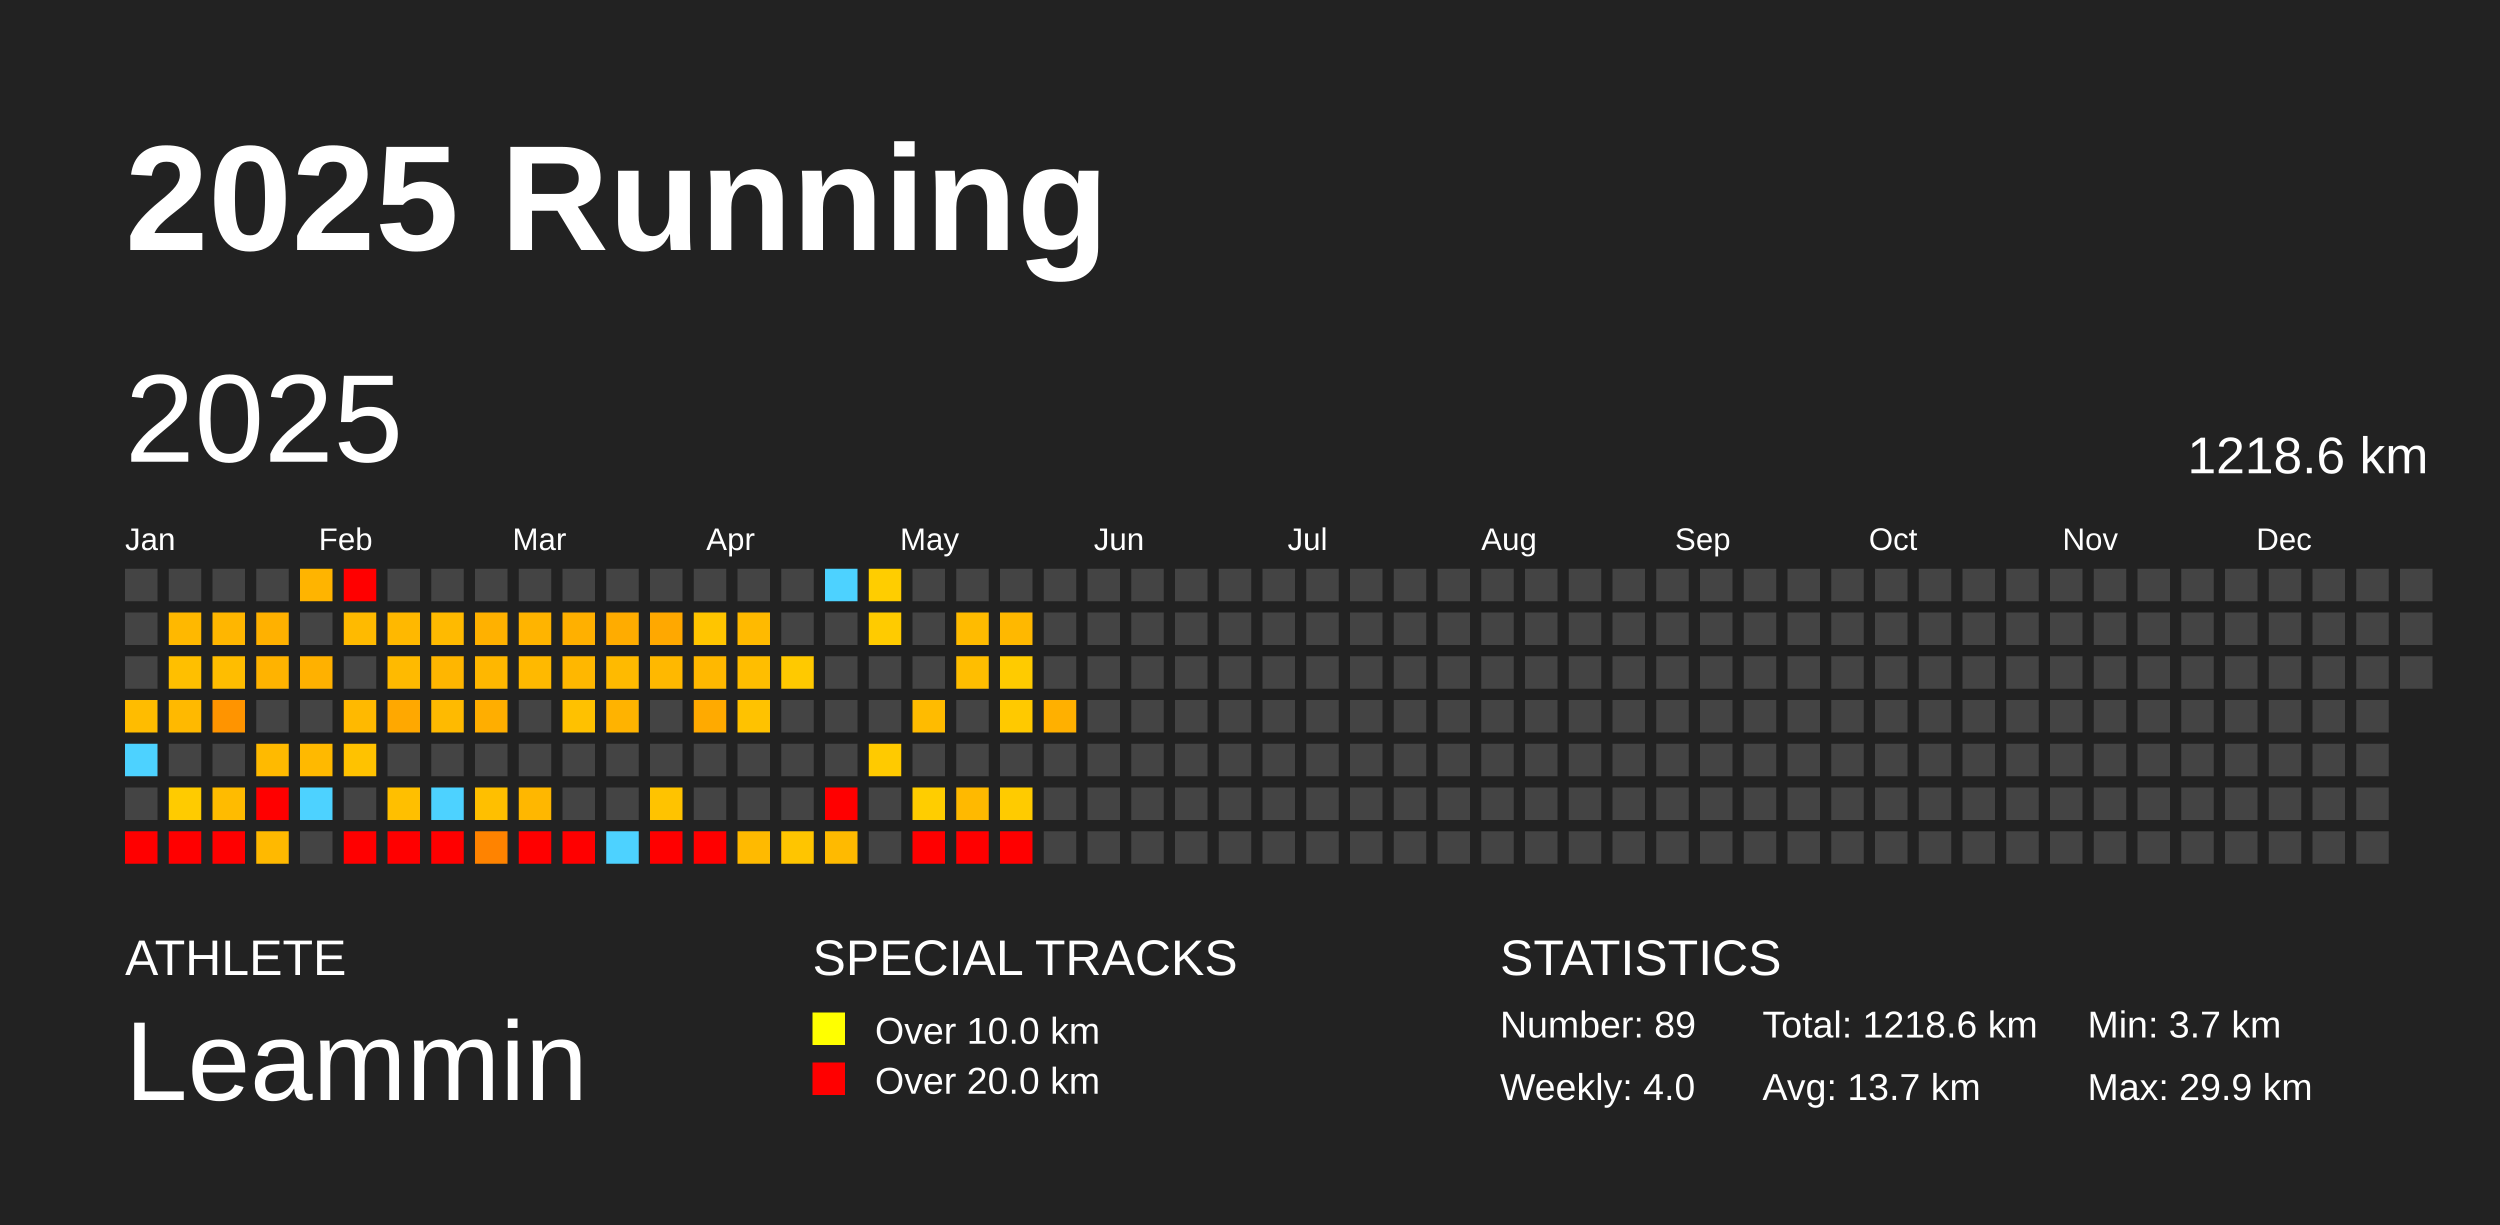
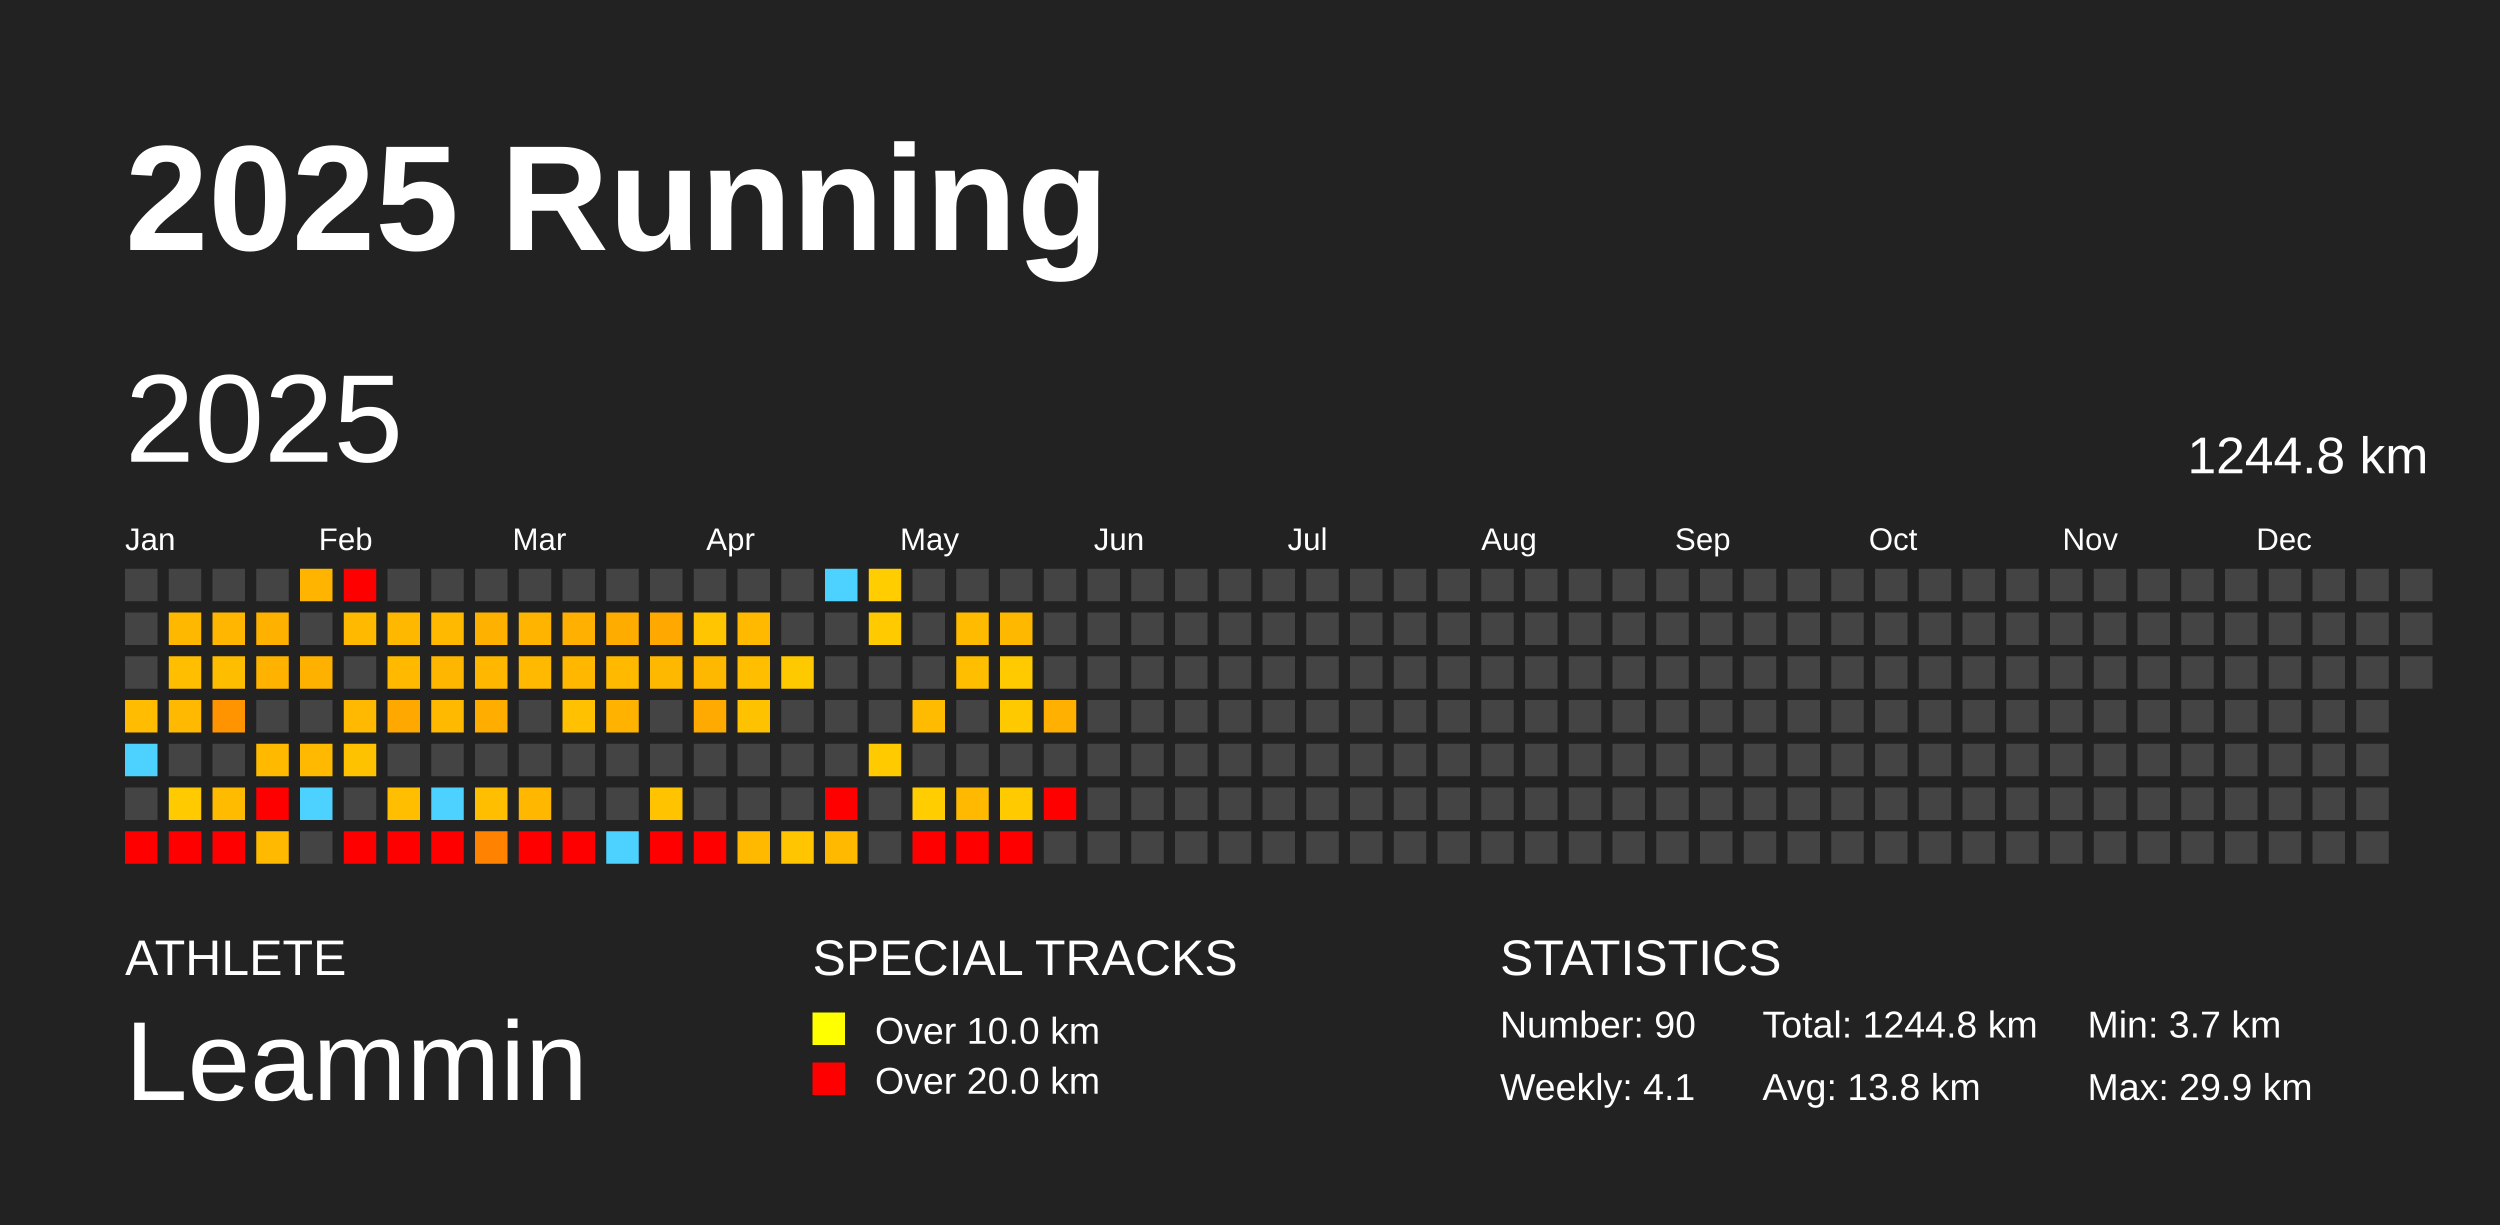
<svg xmlns="http://www.w3.org/2000/svg" baseProfile="full" height="98mm" version="1.1" viewBox="0,0,200,98" width="200mm">
  <defs />
  <rect fill="#222222" height="98" width="200" x="0" y="0" />
  <text fill="#FFFFFF" style="font-size:12px; font-family:Arial; font-weight:bold;" x="10" y="20">2025 Running</text>
  <text fill="#FFFFFF" style="font-size:4px; font-family:Arial" x="10" y="78">ATHLETE</text>
  <text fill="#FFFFFF" style="font-size:9px; font-family:Arial" x="10" y="88">Leammin</text>
  <text fill="#FFFFFF" style="font-size:4px; font-family:Arial" x="65" y="78">SPECIAL TRACKS</text>
  <rect fill="yellow" height="2.6" width="2.6" x="65" y="81" />
  <text fill="#FFFFFF" style="font-size:3px; font-family:Arial" x="70" y="83.5">Over 10.0 km</text>
  <rect fill="red" height="2.6" width="2.6" x="65" y="85" />
  <text fill="#FFFFFF" style="font-size:3px; font-family:Arial" x="70" y="87.5">Over 20.0 km</text>
  <text fill="#FFFFFF" style="font-size:4px; font-family:Arial" x="120" y="78">STATISTICS</text>
-   <text fill="#FFFFFF" style="font-size:3px; font-family:Arial" x="120" y="83">Number: 89</text>
-   <text fill="#FFFFFF" style="font-size:3px; font-family:Arial" x="120" y="88">Weekly: 4.0</text>
-   <text fill="#FFFFFF" style="font-size:3px; font-family:Arial" x="141" y="83">Total: 1218.6 km</text>
-   <text fill="#FFFFFF" style="font-size:3px; font-family:Arial" x="141" y="88">Avg: 13.7 km</text>
+   <text fill="#FFFFFF" style="font-size:3px; font-family:Arial" x="120" y="83">Number: 90</text>
+   <text fill="#FFFFFF" style="font-size:3px; font-family:Arial" x="120" y="88">Weekly: 4.1</text>
+   <text fill="#FFFFFF" style="font-size:3px; font-family:Arial" x="141" y="83">Total: 1244.8 km</text>
+   <text fill="#FFFFFF" style="font-size:3px; font-family:Arial" x="141" y="88">Avg: 13.8 km</text>
  <text fill="#FFFFFF" style="font-size:3px; font-family:Arial" x="167" y="83">Min: 3.7 km</text>
  <text fill="#FFFFFF" style="font-size:3px; font-family:Arial" x="167" y="88">Max: 29.9 km</text>
  <text dominant-baseline="hanging" fill="#FFFFFF" style="font-size:10.0px; font-family:Arial;" x="10" y="30">2025</text>
-   <text dominant-baseline="hanging" fill="#FFFFFF" style="font-size:4.125px; font-family:Arial;" x="175" y="35">1218.6 km</text>
+   <text dominant-baseline="hanging" fill="#FFFFFF" style="font-size:4.125px; font-family:Arial;" x="175" y="35">1244.8 km</text>
  <text fill="#FFFFFF" style="font-size:2.5px; font-family:Arial" x="10.0" y="44">Jan</text>
  <text fill="#FFFFFF" style="font-size:2.5px; font-family:Arial" x="25.5" y="44">Feb</text>
  <text fill="#FFFFFF" style="font-size:2.5px; font-family:Arial" x="41.0" y="44">Mar</text>
  <text fill="#FFFFFF" style="font-size:2.5px; font-family:Arial" x="56.5" y="44">Apr</text>
  <text fill="#FFFFFF" style="font-size:2.5px; font-family:Arial" x="72.0" y="44">May</text>
  <text fill="#FFFFFF" style="font-size:2.5px; font-family:Arial" x="87.5" y="44">Jun</text>
  <text fill="#FFFFFF" style="font-size:2.5px; font-family:Arial" x="103.0" y="44">Jul</text>
  <text fill="#FFFFFF" style="font-size:2.5px; font-family:Arial" x="118.5" y="44">Aug</text>
  <text fill="#FFFFFF" style="font-size:2.5px; font-family:Arial" x="134.0" y="44">Sep</text>
  <text fill="#FFFFFF" style="font-size:2.5px; font-family:Arial" x="149.5" y="44">Oct</text>
  <text fill="#FFFFFF" style="font-size:2.5px; font-family:Arial" x="165.0" y="44">Nov</text>
  <text fill="#FFFFFF" style="font-size:2.5px; font-family:Arial" x="180.5" y="44">Dec</text>
  <rect fill="#444444" height="2.6" width="2.6" x="10.0" y="45.5" />
  <rect fill="#444444" height="2.6" width="2.6" x="10.0" y="49.0" />
  <rect fill="#444444" height="2.6" width="2.6" x="10.0" y="52.5" />
  <rect fill="#ffbc00" height="2.6" width="2.6" x="10.0" y="56.0" />
  <rect fill="#4dd2ff" height="2.6" width="2.6" x="10.0" y="59.5" />
  <rect fill="#444444" height="2.6" width="2.6" x="10.0" y="63.0" />
  <rect fill="red" height="2.6" width="2.6" x="10.0" y="66.5" />
  <rect fill="#444444" height="2.6" width="2.6" x="13.5" y="45.5" />
  <rect fill="#ffb800" height="2.6" width="2.6" x="13.5" y="49.0" />
  <rect fill="#ffbf00" height="2.6" width="2.6" x="13.5" y="52.5" />
  <rect fill="#ffb900" height="2.6" width="2.6" x="13.5" y="56.0" />
  <rect fill="#444444" height="2.6" width="2.6" x="13.5" y="59.5" />
  <rect fill="#ffcb00" height="2.6" width="2.6" x="13.5" y="63.0" />
  <rect fill="red" height="2.6" width="2.6" x="13.5" y="66.5" />
  <rect fill="#444444" height="2.6" width="2.6" x="17.0" y="45.5" />
  <rect fill="#ffb600" height="2.6" width="2.6" x="17.0" y="49.0" />
  <rect fill="#ffbd00" height="2.6" width="2.6" x="17.0" y="52.5" />
  <rect fill="#ff9400" height="2.6" width="2.6" x="17.0" y="56.0" />
  <rect fill="#444444" height="2.6" width="2.6" x="17.0" y="59.5" />
  <rect fill="#ffbb00" height="2.6" width="2.6" x="17.0" y="63.0" />
  <rect fill="red" height="2.6" width="2.6" x="17.0" y="66.5" />
  <rect fill="#444444" height="2.6" width="2.6" x="20.5" y="45.5" />
  <rect fill="#ffb100" height="2.6" width="2.6" x="20.5" y="49.0" />
  <rect fill="#ffb300" height="2.6" width="2.6" x="20.5" y="52.5" />
  <rect fill="#444444" height="2.6" width="2.6" x="20.5" y="56.0" />
  <rect fill="#ffba00" height="2.6" width="2.6" x="20.5" y="59.5" />
  <rect fill="red" height="2.6" width="2.6" x="20.5" y="63.0" />
  <rect fill="#ffb900" height="2.6" width="2.6" x="20.5" y="66.5" />
  <rect fill="#ffb400" height="2.6" width="2.6" x="24.0" y="45.5" />
  <rect fill="#444444" height="2.6" width="2.6" x="24.0" y="49.0" />
  <rect fill="#ffb100" height="2.6" width="2.6" x="24.0" y="52.5" />
  <rect fill="#444444" height="2.6" width="2.6" x="24.0" y="56.0" />
  <rect fill="#ffb900" height="2.6" width="2.6" x="24.0" y="59.5" />
  <rect fill="#4dd2ff" height="2.6" width="2.6" x="24.0" y="63.0" />
  <rect fill="#444444" height="2.6" width="2.6" x="24.0" y="66.5" />
  <rect fill="red" height="2.6" width="2.6" x="27.5" y="45.5" />
  <rect fill="#ffba00" height="2.6" width="2.6" x="27.5" y="49.0" />
  <rect fill="#444444" height="2.6" width="2.6" x="27.5" y="52.5" />
  <rect fill="#ffb900" height="2.6" width="2.6" x="27.5" y="56.0" />
  <rect fill="#ffc200" height="2.6" width="2.6" x="27.5" y="59.5" />
  <rect fill="#444444" height="2.6" width="2.6" x="27.5" y="63.0" />
  <rect fill="red" height="2.6" width="2.6" x="27.5" y="66.5" />
  <rect fill="#444444" height="2.6" width="2.6" x="31.0" y="45.5" />
  <rect fill="#ffb800" height="2.6" width="2.6" x="31.0" y="49.0" />
  <rect fill="#ffba00" height="2.6" width="2.6" x="31.0" y="52.5" />
  <rect fill="#ffa800" height="2.6" width="2.6" x="31.0" y="56.0" />
  <rect fill="#444444" height="2.6" width="2.6" x="31.0" y="59.5" />
  <rect fill="#ffbf00" height="2.6" width="2.6" x="31.0" y="63.0" />
  <rect fill="red" height="2.6" width="2.6" x="31.0" y="66.5" />
  <rect fill="#444444" height="2.6" width="2.6" x="34.5" y="45.5" />
  <rect fill="#ffba00" height="2.6" width="2.6" x="34.5" y="49.0" />
  <rect fill="#ffb600" height="2.6" width="2.6" x="34.5" y="52.5" />
  <rect fill="#ffba00" height="2.6" width="2.6" x="34.5" y="56.0" />
  <rect fill="#444444" height="2.6" width="2.6" x="34.5" y="59.5" />
  <rect fill="#4dd2ff" height="2.6" width="2.6" x="34.5" y="63.0" />
  <rect fill="red" height="2.6" width="2.6" x="34.5" y="66.5" />
  <rect fill="#444444" height="2.6" width="2.6" x="38.0" y="45.5" />
  <rect fill="#ffb100" height="2.6" width="2.6" x="38.0" y="49.0" />
  <rect fill="#ffb700" height="2.6" width="2.6" x="38.0" y="52.5" />
  <rect fill="#ffae00" height="2.6" width="2.6" x="38.0" y="56.0" />
  <rect fill="#444444" height="2.6" width="2.6" x="38.0" y="59.5" />
  <rect fill="#ffbf00" height="2.6" width="2.6" x="38.0" y="63.0" />
  <rect fill="#ff8300" height="2.6" width="2.6" x="38.0" y="66.5" />
  <rect fill="#444444" height="2.6" width="2.6" x="41.5" y="45.5" />
  <rect fill="#ffb400" height="2.6" width="2.6" x="41.5" y="49.0" />
  <rect fill="#ffb900" height="2.6" width="2.6" x="41.5" y="52.5" />
  <rect fill="#444444" height="2.6" width="2.6" x="41.5" y="56.0" />
  <rect fill="#444444" height="2.6" width="2.6" x="41.5" y="59.5" />
  <rect fill="#ffb700" height="2.6" width="2.6" x="41.5" y="63.0" />
  <rect fill="red" height="2.6" width="2.6" x="41.5" y="66.5" />
  <rect fill="#444444" height="2.6" width="2.6" x="45.0" y="45.5" />
  <rect fill="#ffb000" height="2.6" width="2.6" x="45.0" y="49.0" />
  <rect fill="#ffb700" height="2.6" width="2.6" x="45.0" y="52.5" />
  <rect fill="#ffc100" height="2.6" width="2.6" x="45.0" y="56.0" />
  <rect fill="#444444" height="2.6" width="2.6" x="45.0" y="59.5" />
  <rect fill="#444444" height="2.6" width="2.6" x="45.0" y="63.0" />
  <rect fill="red" height="2.6" width="2.6" x="45.0" y="66.5" />
  <rect fill="#444444" height="2.6" width="2.6" x="48.5" y="45.5" />
  <rect fill="#ffac00" height="2.6" width="2.6" x="48.5" y="49.0" />
  <rect fill="#ffba00" height="2.6" width="2.6" x="48.5" y="52.5" />
  <rect fill="#ffb300" height="2.6" width="2.6" x="48.5" y="56.0" />
  <rect fill="#444444" height="2.6" width="2.6" x="48.5" y="59.5" />
  <rect fill="#444444" height="2.6" width="2.6" x="48.5" y="63.0" />
  <rect fill="#4dd2ff" height="2.6" width="2.6" x="48.5" y="66.5" />
  <rect fill="#444444" height="2.6" width="2.6" x="52.0" y="45.5" />
  <rect fill="#ffa800" height="2.6" width="2.6" x="52.0" y="49.0" />
  <rect fill="#ffb800" height="2.6" width="2.6" x="52.0" y="52.5" />
  <rect fill="#444444" height="2.6" width="2.6" x="52.0" y="56.0" />
  <rect fill="#444444" height="2.6" width="2.6" x="52.0" y="59.5" />
  <rect fill="#ffc300" height="2.6" width="2.6" x="52.0" y="63.0" />
  <rect fill="red" height="2.6" width="2.6" x="52.0" y="66.5" />
  <rect fill="#444444" height="2.6" width="2.6" x="55.5" y="45.5" />
  <rect fill="#ffc500" height="2.6" width="2.6" x="55.5" y="49.0" />
  <rect fill="#ffb800" height="2.6" width="2.6" x="55.5" y="52.5" />
  <rect fill="#ffaa00" height="2.6" width="2.6" x="55.5" y="56.0" />
  <rect fill="#444444" height="2.6" width="2.6" x="55.5" y="59.5" />
  <rect fill="#444444" height="2.6" width="2.6" x="55.5" y="63.0" />
  <rect fill="red" height="2.6" width="2.6" x="55.5" y="66.5" />
  <rect fill="#444444" height="2.6" width="2.6" x="59.0" y="45.5" />
  <rect fill="#ffba00" height="2.6" width="2.6" x="59.0" y="49.0" />
  <rect fill="#ffbe00" height="2.6" width="2.6" x="59.0" y="52.5" />
  <rect fill="#ffc200" height="2.6" width="2.6" x="59.0" y="56.0" />
  <rect fill="#444444" height="2.6" width="2.6" x="59.0" y="59.5" />
  <rect fill="#444444" height="2.6" width="2.6" x="59.0" y="63.0" />
  <rect fill="#ffba00" height="2.6" width="2.6" x="59.0" y="66.5" />
  <rect fill="#444444" height="2.6" width="2.6" x="62.5" y="45.5" />
  <rect fill="#444444" height="2.6" width="2.6" x="62.5" y="49.0" />
  <rect fill="#ffc900" height="2.6" width="2.6" x="62.5" y="52.5" />
  <rect fill="#444444" height="2.6" width="2.6" x="62.5" y="56.0" />
  <rect fill="#444444" height="2.6" width="2.6" x="62.5" y="59.5" />
  <rect fill="#444444" height="2.6" width="2.6" x="62.5" y="63.0" />
  <rect fill="#ffc500" height="2.6" width="2.6" x="62.5" y="66.5" />
  <rect fill="#4dd2ff" height="2.6" width="2.6" x="66.0" y="45.5" />
  <rect fill="#444444" height="2.6" width="2.6" x="66.0" y="49.0" />
  <rect fill="#444444" height="2.6" width="2.6" x="66.0" y="52.5" />
  <rect fill="#444444" height="2.6" width="2.6" x="66.0" y="56.0" />
  <rect fill="#444444" height="2.6" width="2.6" x="66.0" y="59.5" />
  <rect fill="red" height="2.6" width="2.6" x="66.0" y="63.0" />
  <rect fill="#ffba00" height="2.6" width="2.6" x="66.0" y="66.5" />
  <rect fill="#ffcd00" height="2.6" width="2.6" x="69.5" y="45.5" />
  <rect fill="#ffcb00" height="2.6" width="2.6" x="69.5" y="49.0" />
  <rect fill="#444444" height="2.6" width="2.6" x="69.5" y="52.5" />
  <rect fill="#444444" height="2.6" width="2.6" x="69.5" y="56.0" />
  <rect fill="#ffca00" height="2.6" width="2.6" x="69.5" y="59.5" />
  <rect fill="#444444" height="2.6" width="2.6" x="69.5" y="63.0" />
  <rect fill="#444444" height="2.6" width="2.6" x="69.5" y="66.5" />
  <rect fill="#444444" height="2.6" width="2.6" x="73.0" y="45.5" />
  <rect fill="#444444" height="2.6" width="2.6" x="73.0" y="49.0" />
  <rect fill="#444444" height="2.6" width="2.6" x="73.0" y="52.5" />
  <rect fill="#ffbb00" height="2.6" width="2.6" x="73.0" y="56.0" />
  <rect fill="#444444" height="2.6" width="2.6" x="73.0" y="59.5" />
  <rect fill="#ffcd00" height="2.6" width="2.6" x="73.0" y="63.0" />
  <rect fill="red" height="2.6" width="2.6" x="73.0" y="66.5" />
  <rect fill="#444444" height="2.6" width="2.6" x="76.5" y="45.5" />
  <rect fill="#ffbb00" height="2.6" width="2.6" x="76.5" y="49.0" />
  <rect fill="#ffbe00" height="2.6" width="2.6" x="76.5" y="52.5" />
  <rect fill="#444444" height="2.6" width="2.6" x="76.5" y="56.0" />
  <rect fill="#444444" height="2.6" width="2.6" x="76.5" y="59.5" />
  <rect fill="#ffb900" height="2.6" width="2.6" x="76.5" y="63.0" />
  <rect fill="red" height="2.6" width="2.6" x="76.5" y="66.5" />
  <rect fill="#444444" height="2.6" width="2.6" x="80.0" y="45.5" />
  <rect fill="#ffb800" height="2.6" width="2.6" x="80.0" y="49.0" />
  <rect fill="#ffcb00" height="2.6" width="2.6" x="80.0" y="52.5" />
  <rect fill="#ffc900" height="2.6" width="2.6" x="80.0" y="56.0" />
  <rect fill="#444444" height="2.6" width="2.6" x="80.0" y="59.5" />
  <rect fill="#ffcb00" height="2.6" width="2.6" x="80.0" y="63.0" />
  <rect fill="red" height="2.6" width="2.6" x="80.0" y="66.5" />
  <rect fill="#444444" height="2.6" width="2.6" x="83.5" y="45.5" />
  <rect fill="#444444" height="2.6" width="2.6" x="83.5" y="49.0" />
  <rect fill="#444444" height="2.6" width="2.6" x="83.5" y="52.5" />
  <rect fill="#ffb000" height="2.6" width="2.6" x="83.5" y="56.0" />
  <rect fill="#444444" height="2.6" width="2.6" x="83.5" y="59.5" />
-   <rect fill="#444444" height="2.6" width="2.6" x="83.5" y="63.0" />
+   <rect fill="red" height="2.6" width="2.6" x="83.5" y="63.0" />
  <rect fill="#444444" height="2.6" width="2.6" x="83.5" y="66.5" />
  <rect fill="#444444" height="2.6" width="2.6" x="87.0" y="45.5" />
  <rect fill="#444444" height="2.6" width="2.6" x="87.0" y="49.0" />
  <rect fill="#444444" height="2.6" width="2.6" x="87.0" y="52.5" />
  <rect fill="#444444" height="2.6" width="2.6" x="87.0" y="56.0" />
  <rect fill="#444444" height="2.6" width="2.6" x="87.0" y="59.5" />
  <rect fill="#444444" height="2.6" width="2.6" x="87.0" y="63.0" />
  <rect fill="#444444" height="2.6" width="2.6" x="87.0" y="66.5" />
  <rect fill="#444444" height="2.6" width="2.6" x="90.5" y="45.5" />
  <rect fill="#444444" height="2.6" width="2.6" x="90.5" y="49.0" />
  <rect fill="#444444" height="2.6" width="2.6" x="90.5" y="52.5" />
  <rect fill="#444444" height="2.6" width="2.6" x="90.5" y="56.0" />
  <rect fill="#444444" height="2.6" width="2.6" x="90.5" y="59.5" />
  <rect fill="#444444" height="2.6" width="2.6" x="90.5" y="63.0" />
  <rect fill="#444444" height="2.6" width="2.6" x="90.5" y="66.5" />
  <rect fill="#444444" height="2.6" width="2.6" x="94.0" y="45.5" />
  <rect fill="#444444" height="2.6" width="2.6" x="94.0" y="49.0" />
  <rect fill="#444444" height="2.6" width="2.6" x="94.0" y="52.5" />
  <rect fill="#444444" height="2.6" width="2.6" x="94.0" y="56.0" />
  <rect fill="#444444" height="2.6" width="2.6" x="94.0" y="59.5" />
  <rect fill="#444444" height="2.6" width="2.6" x="94.0" y="63.0" />
  <rect fill="#444444" height="2.6" width="2.6" x="94.0" y="66.5" />
  <rect fill="#444444" height="2.6" width="2.6" x="97.5" y="45.5" />
  <rect fill="#444444" height="2.6" width="2.6" x="97.5" y="49.0" />
  <rect fill="#444444" height="2.6" width="2.6" x="97.5" y="52.5" />
  <rect fill="#444444" height="2.6" width="2.6" x="97.5" y="56.0" />
  <rect fill="#444444" height="2.6" width="2.6" x="97.5" y="59.5" />
  <rect fill="#444444" height="2.6" width="2.6" x="97.5" y="63.0" />
  <rect fill="#444444" height="2.6" width="2.6" x="97.5" y="66.5" />
  <rect fill="#444444" height="2.6" width="2.6" x="101.0" y="45.5" />
  <rect fill="#444444" height="2.6" width="2.6" x="101.0" y="49.0" />
  <rect fill="#444444" height="2.6" width="2.6" x="101.0" y="52.5" />
  <rect fill="#444444" height="2.6" width="2.6" x="101.0" y="56.0" />
  <rect fill="#444444" height="2.6" width="2.6" x="101.0" y="59.5" />
  <rect fill="#444444" height="2.6" width="2.6" x="101.0" y="63.0" />
  <rect fill="#444444" height="2.6" width="2.6" x="101.0" y="66.5" />
  <rect fill="#444444" height="2.6" width="2.6" x="104.5" y="45.5" />
  <rect fill="#444444" height="2.6" width="2.6" x="104.5" y="49.0" />
  <rect fill="#444444" height="2.6" width="2.6" x="104.5" y="52.5" />
  <rect fill="#444444" height="2.6" width="2.6" x="104.5" y="56.0" />
  <rect fill="#444444" height="2.6" width="2.6" x="104.5" y="59.5" />
  <rect fill="#444444" height="2.6" width="2.6" x="104.5" y="63.0" />
  <rect fill="#444444" height="2.6" width="2.6" x="104.5" y="66.5" />
  <rect fill="#444444" height="2.6" width="2.6" x="108.0" y="45.5" />
  <rect fill="#444444" height="2.6" width="2.6" x="108.0" y="49.0" />
  <rect fill="#444444" height="2.6" width="2.6" x="108.0" y="52.5" />
  <rect fill="#444444" height="2.6" width="2.6" x="108.0" y="56.0" />
  <rect fill="#444444" height="2.6" width="2.6" x="108.0" y="59.5" />
  <rect fill="#444444" height="2.6" width="2.6" x="108.0" y="63.0" />
  <rect fill="#444444" height="2.6" width="2.6" x="108.0" y="66.5" />
  <rect fill="#444444" height="2.6" width="2.6" x="111.5" y="45.5" />
  <rect fill="#444444" height="2.6" width="2.6" x="111.5" y="49.0" />
  <rect fill="#444444" height="2.6" width="2.6" x="111.5" y="52.5" />
  <rect fill="#444444" height="2.6" width="2.6" x="111.5" y="56.0" />
  <rect fill="#444444" height="2.6" width="2.6" x="111.5" y="59.5" />
  <rect fill="#444444" height="2.6" width="2.6" x="111.5" y="63.0" />
  <rect fill="#444444" height="2.6" width="2.6" x="111.5" y="66.5" />
  <rect fill="#444444" height="2.6" width="2.6" x="115.0" y="45.5" />
  <rect fill="#444444" height="2.6" width="2.6" x="115.0" y="49.0" />
  <rect fill="#444444" height="2.6" width="2.6" x="115.0" y="52.5" />
  <rect fill="#444444" height="2.6" width="2.6" x="115.0" y="56.0" />
  <rect fill="#444444" height="2.6" width="2.6" x="115.0" y="59.5" />
  <rect fill="#444444" height="2.6" width="2.6" x="115.0" y="63.0" />
  <rect fill="#444444" height="2.6" width="2.6" x="115.0" y="66.5" />
  <rect fill="#444444" height="2.6" width="2.6" x="118.5" y="45.5" />
  <rect fill="#444444" height="2.6" width="2.6" x="118.5" y="49.0" />
  <rect fill="#444444" height="2.6" width="2.6" x="118.5" y="52.5" />
  <rect fill="#444444" height="2.6" width="2.6" x="118.5" y="56.0" />
  <rect fill="#444444" height="2.6" width="2.6" x="118.5" y="59.5" />
  <rect fill="#444444" height="2.6" width="2.6" x="118.5" y="63.0" />
  <rect fill="#444444" height="2.6" width="2.6" x="118.5" y="66.5" />
  <rect fill="#444444" height="2.6" width="2.6" x="122.0" y="45.5" />
  <rect fill="#444444" height="2.6" width="2.6" x="122.0" y="49.0" />
  <rect fill="#444444" height="2.6" width="2.6" x="122.0" y="52.5" />
  <rect fill="#444444" height="2.6" width="2.6" x="122.0" y="56.0" />
  <rect fill="#444444" height="2.6" width="2.6" x="122.0" y="59.5" />
  <rect fill="#444444" height="2.6" width="2.6" x="122.0" y="63.0" />
  <rect fill="#444444" height="2.6" width="2.6" x="122.0" y="66.5" />
  <rect fill="#444444" height="2.6" width="2.6" x="125.5" y="45.5" />
  <rect fill="#444444" height="2.6" width="2.6" x="125.5" y="49.0" />
  <rect fill="#444444" height="2.6" width="2.6" x="125.5" y="52.5" />
  <rect fill="#444444" height="2.6" width="2.6" x="125.5" y="56.0" />
  <rect fill="#444444" height="2.6" width="2.6" x="125.5" y="59.5" />
  <rect fill="#444444" height="2.6" width="2.6" x="125.5" y="63.0" />
  <rect fill="#444444" height="2.6" width="2.6" x="125.5" y="66.5" />
  <rect fill="#444444" height="2.6" width="2.6" x="129.0" y="45.5" />
  <rect fill="#444444" height="2.6" width="2.6" x="129.0" y="49.0" />
  <rect fill="#444444" height="2.6" width="2.6" x="129.0" y="52.5" />
  <rect fill="#444444" height="2.6" width="2.6" x="129.0" y="56.0" />
  <rect fill="#444444" height="2.6" width="2.6" x="129.0" y="59.5" />
  <rect fill="#444444" height="2.6" width="2.6" x="129.0" y="63.0" />
  <rect fill="#444444" height="2.6" width="2.6" x="129.0" y="66.5" />
  <rect fill="#444444" height="2.6" width="2.6" x="132.5" y="45.5" />
  <rect fill="#444444" height="2.6" width="2.6" x="132.5" y="49.0" />
  <rect fill="#444444" height="2.6" width="2.6" x="132.5" y="52.5" />
  <rect fill="#444444" height="2.6" width="2.6" x="132.5" y="56.0" />
  <rect fill="#444444" height="2.6" width="2.6" x="132.5" y="59.5" />
  <rect fill="#444444" height="2.6" width="2.6" x="132.5" y="63.0" />
  <rect fill="#444444" height="2.6" width="2.6" x="132.5" y="66.5" />
  <rect fill="#444444" height="2.6" width="2.6" x="136.0" y="45.5" />
  <rect fill="#444444" height="2.6" width="2.6" x="136.0" y="49.0" />
  <rect fill="#444444" height="2.6" width="2.6" x="136.0" y="52.5" />
  <rect fill="#444444" height="2.6" width="2.6" x="136.0" y="56.0" />
  <rect fill="#444444" height="2.6" width="2.6" x="136.0" y="59.5" />
  <rect fill="#444444" height="2.6" width="2.6" x="136.0" y="63.0" />
  <rect fill="#444444" height="2.6" width="2.6" x="136.0" y="66.5" />
  <rect fill="#444444" height="2.6" width="2.6" x="139.5" y="45.5" />
  <rect fill="#444444" height="2.6" width="2.6" x="139.5" y="49.0" />
  <rect fill="#444444" height="2.6" width="2.6" x="139.5" y="52.5" />
  <rect fill="#444444" height="2.6" width="2.6" x="139.5" y="56.0" />
  <rect fill="#444444" height="2.6" width="2.6" x="139.5" y="59.5" />
  <rect fill="#444444" height="2.6" width="2.6" x="139.5" y="63.0" />
  <rect fill="#444444" height="2.6" width="2.6" x="139.5" y="66.5" />
  <rect fill="#444444" height="2.6" width="2.6" x="143.0" y="45.5" />
  <rect fill="#444444" height="2.6" width="2.6" x="143.0" y="49.0" />
  <rect fill="#444444" height="2.6" width="2.6" x="143.0" y="52.5" />
  <rect fill="#444444" height="2.6" width="2.6" x="143.0" y="56.0" />
  <rect fill="#444444" height="2.6" width="2.6" x="143.0" y="59.5" />
  <rect fill="#444444" height="2.6" width="2.6" x="143.0" y="63.0" />
  <rect fill="#444444" height="2.6" width="2.6" x="143.0" y="66.5" />
  <rect fill="#444444" height="2.6" width="2.6" x="146.5" y="45.5" />
  <rect fill="#444444" height="2.6" width="2.6" x="146.5" y="49.0" />
  <rect fill="#444444" height="2.6" width="2.6" x="146.5" y="52.5" />
  <rect fill="#444444" height="2.6" width="2.6" x="146.5" y="56.0" />
  <rect fill="#444444" height="2.6" width="2.6" x="146.5" y="59.5" />
  <rect fill="#444444" height="2.6" width="2.6" x="146.5" y="63.0" />
  <rect fill="#444444" height="2.6" width="2.6" x="146.5" y="66.5" />
  <rect fill="#444444" height="2.6" width="2.6" x="150.0" y="45.5" />
  <rect fill="#444444" height="2.6" width="2.6" x="150.0" y="49.0" />
  <rect fill="#444444" height="2.6" width="2.6" x="150.0" y="52.5" />
  <rect fill="#444444" height="2.6" width="2.6" x="150.0" y="56.0" />
  <rect fill="#444444" height="2.6" width="2.6" x="150.0" y="59.5" />
  <rect fill="#444444" height="2.6" width="2.6" x="150.0" y="63.0" />
  <rect fill="#444444" height="2.6" width="2.6" x="150.0" y="66.5" />
  <rect fill="#444444" height="2.6" width="2.6" x="153.5" y="45.5" />
  <rect fill="#444444" height="2.6" width="2.6" x="153.5" y="49.0" />
  <rect fill="#444444" height="2.6" width="2.6" x="153.5" y="52.5" />
  <rect fill="#444444" height="2.6" width="2.6" x="153.5" y="56.0" />
  <rect fill="#444444" height="2.6" width="2.6" x="153.5" y="59.5" />
  <rect fill="#444444" height="2.6" width="2.6" x="153.5" y="63.0" />
  <rect fill="#444444" height="2.6" width="2.6" x="153.5" y="66.5" />
  <rect fill="#444444" height="2.6" width="2.6" x="157.0" y="45.5" />
  <rect fill="#444444" height="2.6" width="2.6" x="157.0" y="49.0" />
  <rect fill="#444444" height="2.6" width="2.6" x="157.0" y="52.5" />
  <rect fill="#444444" height="2.6" width="2.6" x="157.0" y="56.0" />
  <rect fill="#444444" height="2.6" width="2.6" x="157.0" y="59.5" />
  <rect fill="#444444" height="2.6" width="2.6" x="157.0" y="63.0" />
  <rect fill="#444444" height="2.6" width="2.6" x="157.0" y="66.5" />
  <rect fill="#444444" height="2.6" width="2.6" x="160.5" y="45.5" />
  <rect fill="#444444" height="2.6" width="2.6" x="160.5" y="49.0" />
  <rect fill="#444444" height="2.6" width="2.6" x="160.5" y="52.5" />
  <rect fill="#444444" height="2.6" width="2.6" x="160.5" y="56.0" />
  <rect fill="#444444" height="2.6" width="2.6" x="160.5" y="59.5" />
  <rect fill="#444444" height="2.6" width="2.6" x="160.5" y="63.0" />
  <rect fill="#444444" height="2.6" width="2.6" x="160.5" y="66.5" />
  <rect fill="#444444" height="2.6" width="2.6" x="164.0" y="45.5" />
  <rect fill="#444444" height="2.6" width="2.6" x="164.0" y="49.0" />
  <rect fill="#444444" height="2.6" width="2.6" x="164.0" y="52.5" />
  <rect fill="#444444" height="2.6" width="2.6" x="164.0" y="56.0" />
  <rect fill="#444444" height="2.6" width="2.6" x="164.0" y="59.5" />
  <rect fill="#444444" height="2.6" width="2.6" x="164.0" y="63.0" />
  <rect fill="#444444" height="2.6" width="2.6" x="164.0" y="66.5" />
  <rect fill="#444444" height="2.6" width="2.6" x="167.5" y="45.5" />
  <rect fill="#444444" height="2.6" width="2.6" x="167.5" y="49.0" />
  <rect fill="#444444" height="2.6" width="2.6" x="167.5" y="52.5" />
  <rect fill="#444444" height="2.6" width="2.6" x="167.5" y="56.0" />
  <rect fill="#444444" height="2.6" width="2.6" x="167.5" y="59.5" />
  <rect fill="#444444" height="2.6" width="2.6" x="167.5" y="63.0" />
  <rect fill="#444444" height="2.6" width="2.6" x="167.5" y="66.5" />
  <rect fill="#444444" height="2.6" width="2.6" x="171.0" y="45.5" />
  <rect fill="#444444" height="2.6" width="2.6" x="171.0" y="49.0" />
  <rect fill="#444444" height="2.6" width="2.6" x="171.0" y="52.5" />
  <rect fill="#444444" height="2.6" width="2.6" x="171.0" y="56.0" />
  <rect fill="#444444" height="2.6" width="2.6" x="171.0" y="59.5" />
  <rect fill="#444444" height="2.6" width="2.6" x="171.0" y="63.0" />
  <rect fill="#444444" height="2.6" width="2.6" x="171.0" y="66.5" />
  <rect fill="#444444" height="2.6" width="2.6" x="174.5" y="45.5" />
  <rect fill="#444444" height="2.6" width="2.6" x="174.5" y="49.0" />
  <rect fill="#444444" height="2.6" width="2.6" x="174.5" y="52.5" />
  <rect fill="#444444" height="2.6" width="2.6" x="174.5" y="56.0" />
  <rect fill="#444444" height="2.6" width="2.6" x="174.5" y="59.5" />
  <rect fill="#444444" height="2.6" width="2.6" x="174.5" y="63.0" />
  <rect fill="#444444" height="2.6" width="2.6" x="174.5" y="66.5" />
  <rect fill="#444444" height="2.6" width="2.6" x="178.0" y="45.5" />
  <rect fill="#444444" height="2.6" width="2.6" x="178.0" y="49.0" />
  <rect fill="#444444" height="2.6" width="2.6" x="178.0" y="52.5" />
  <rect fill="#444444" height="2.6" width="2.6" x="178.0" y="56.0" />
  <rect fill="#444444" height="2.6" width="2.6" x="178.0" y="59.5" />
  <rect fill="#444444" height="2.6" width="2.6" x="178.0" y="63.0" />
  <rect fill="#444444" height="2.6" width="2.6" x="178.0" y="66.5" />
  <rect fill="#444444" height="2.6" width="2.6" x="181.5" y="45.5" />
  <rect fill="#444444" height="2.6" width="2.6" x="181.5" y="49.0" />
  <rect fill="#444444" height="2.6" width="2.6" x="181.5" y="52.5" />
  <rect fill="#444444" height="2.6" width="2.6" x="181.5" y="56.0" />
  <rect fill="#444444" height="2.6" width="2.6" x="181.5" y="59.5" />
  <rect fill="#444444" height="2.6" width="2.6" x="181.5" y="63.0" />
  <rect fill="#444444" height="2.6" width="2.6" x="181.5" y="66.5" />
  <rect fill="#444444" height="2.6" width="2.6" x="185.0" y="45.5" />
  <rect fill="#444444" height="2.6" width="2.6" x="185.0" y="49.0" />
  <rect fill="#444444" height="2.6" width="2.6" x="185.0" y="52.5" />
  <rect fill="#444444" height="2.6" width="2.6" x="185.0" y="56.0" />
  <rect fill="#444444" height="2.6" width="2.6" x="185.0" y="59.5" />
  <rect fill="#444444" height="2.6" width="2.6" x="185.0" y="63.0" />
  <rect fill="#444444" height="2.6" width="2.6" x="185.0" y="66.5" />
  <rect fill="#444444" height="2.6" width="2.6" x="188.5" y="45.5" />
  <rect fill="#444444" height="2.6" width="2.6" x="188.5" y="49.0" />
  <rect fill="#444444" height="2.6" width="2.6" x="188.5" y="52.5" />
  <rect fill="#444444" height="2.6" width="2.6" x="188.5" y="56.0" />
  <rect fill="#444444" height="2.6" width="2.6" x="188.5" y="59.5" />
  <rect fill="#444444" height="2.6" width="2.6" x="188.5" y="63.0" />
  <rect fill="#444444" height="2.6" width="2.6" x="188.5" y="66.5" />
  <rect fill="#444444" height="2.6" width="2.6" x="192.0" y="45.5" />
  <rect fill="#444444" height="2.6" width="2.6" x="192.0" y="49.0" />
  <rect fill="#444444" height="2.6" width="2.6" x="192.0" y="52.5" />
</svg>
